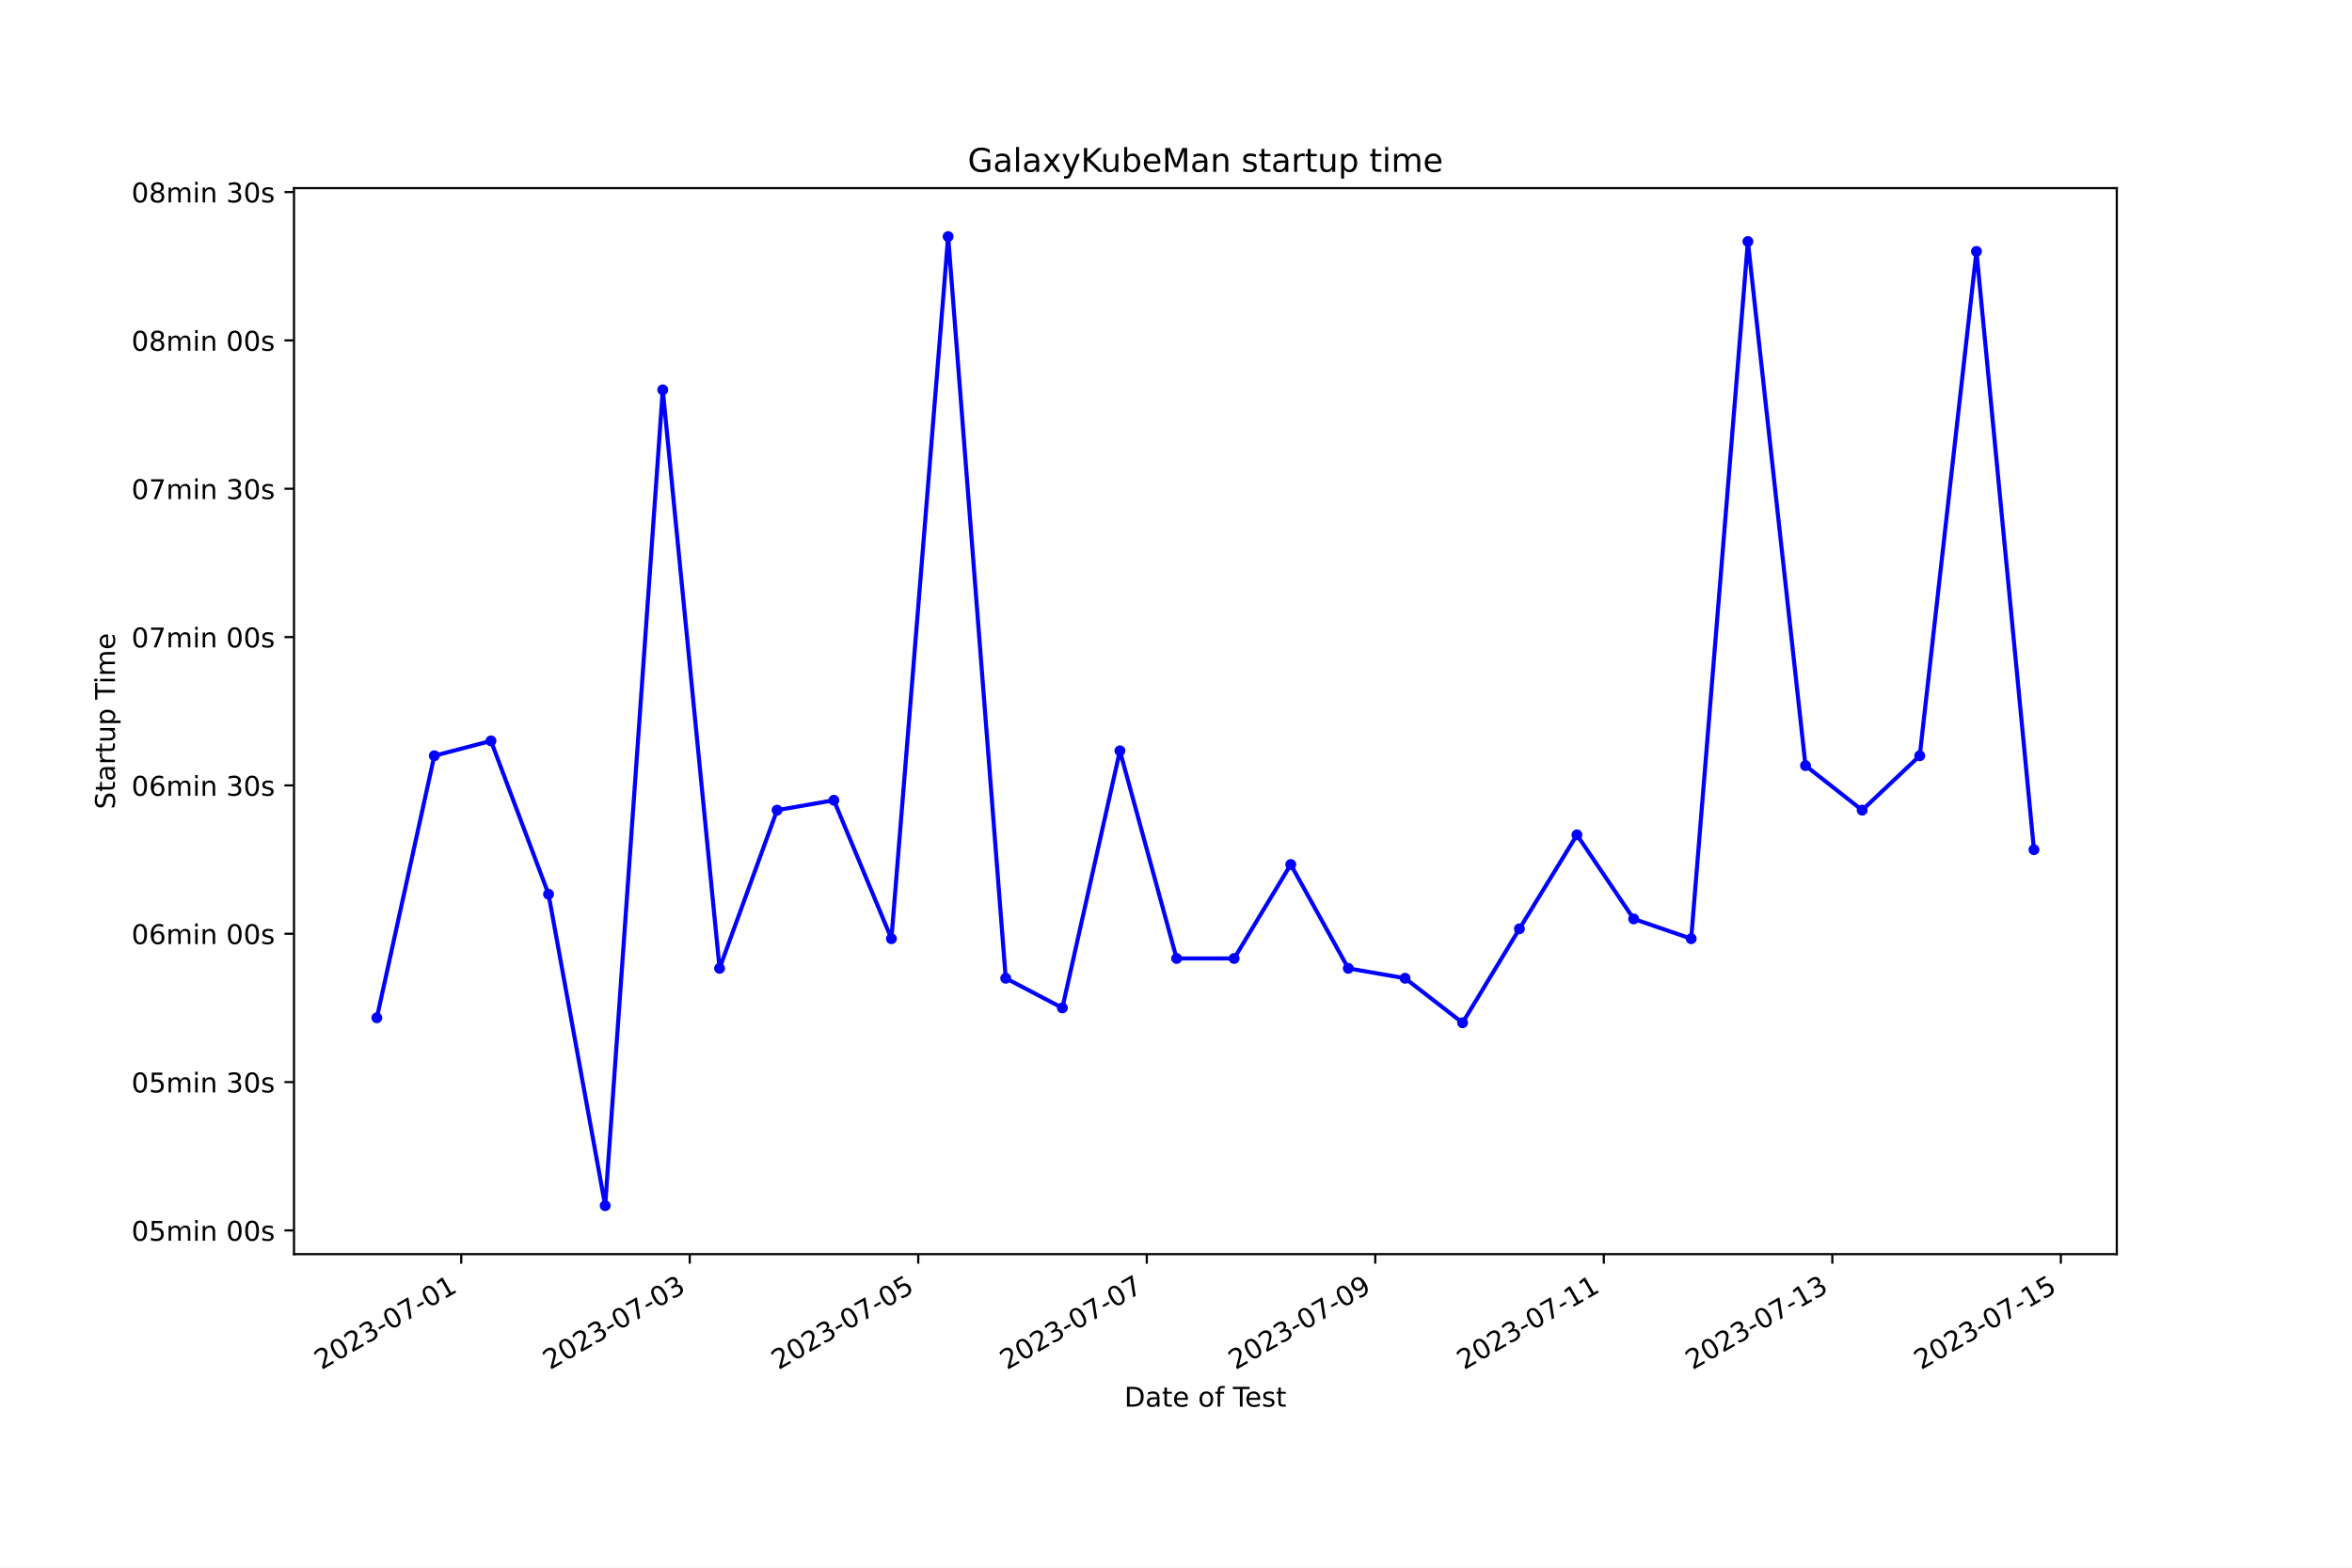
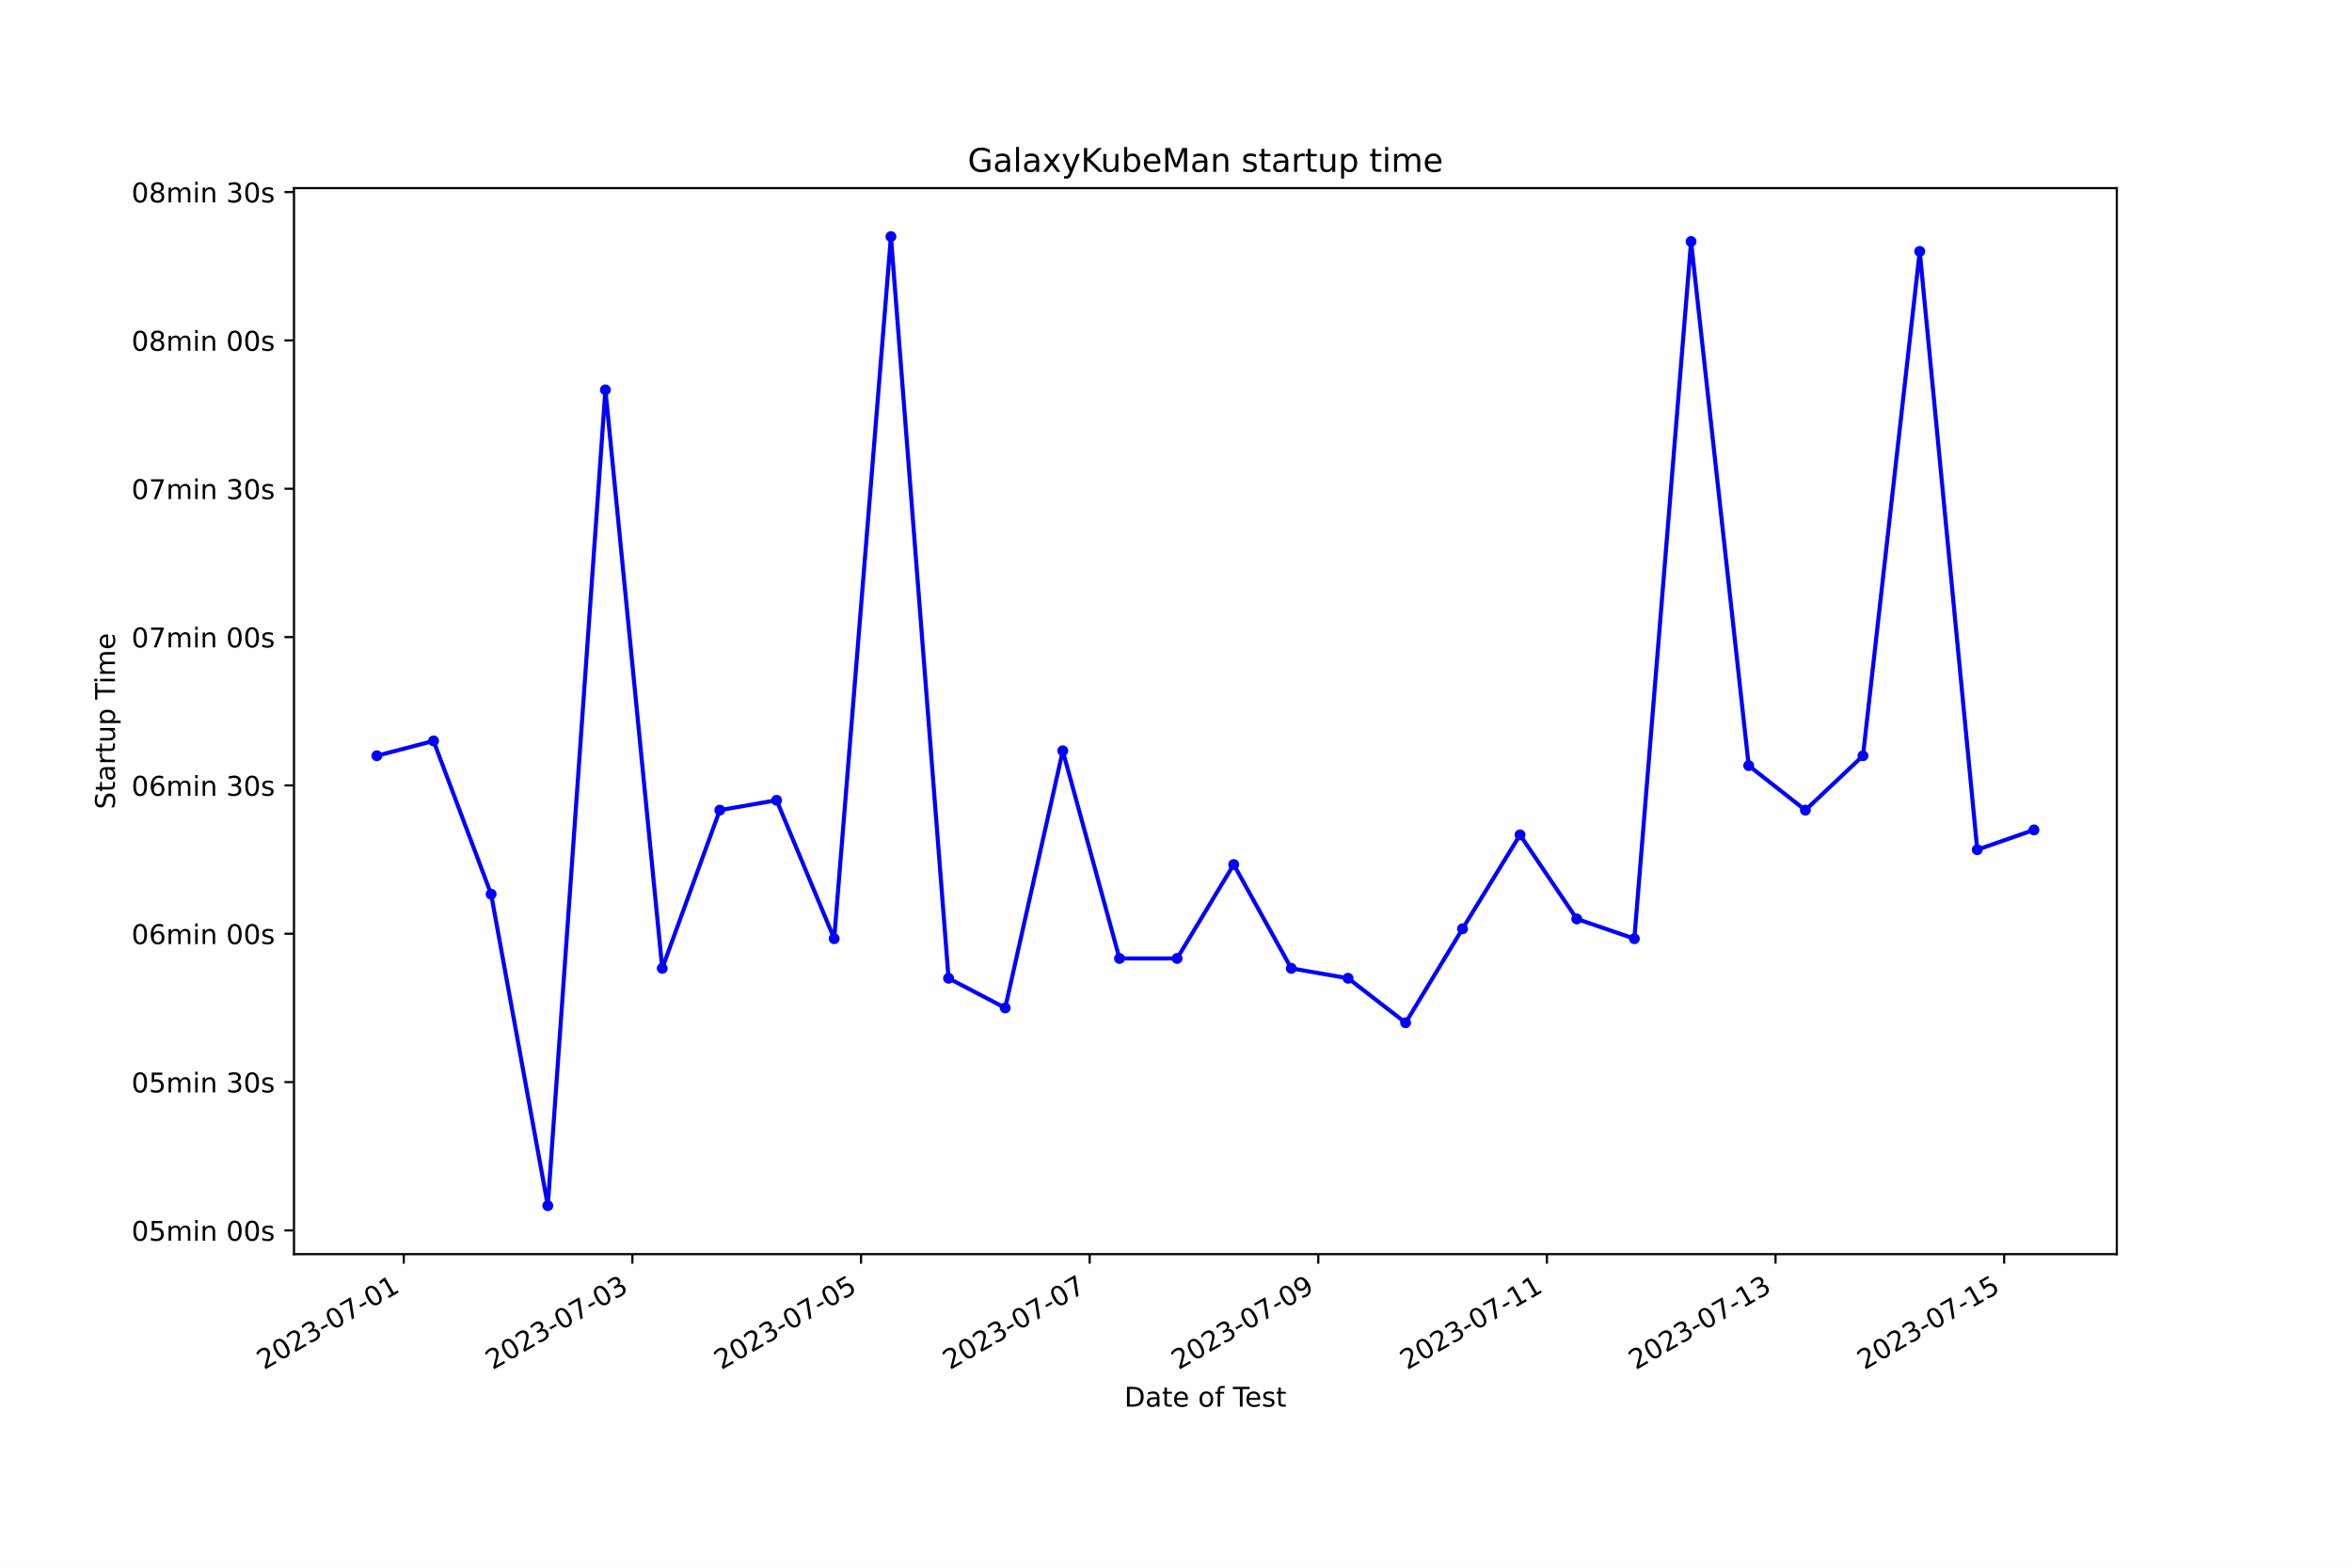
<svg xmlns="http://www.w3.org/2000/svg" xmlns:xlink="http://www.w3.org/1999/xlink" width="864pt" height="576pt" viewBox="0 0 864 576" version="1.1">
  <defs>
    <style type="text/css">*{stroke-linejoin: round; stroke-linecap: butt}</style>
  </defs>
  <g id="figure_1">
    <g id="patch_1">
      <path d="M 0 576  L 864 576  L 864 0  L 0 0  z " style="fill: #ffffff" />
    </g>
    <g id="axes_1">
      <g id="patch_2">
        <path d="M 108 460.8  L 777.6 460.8  L 777.6 69.12  L 108 69.12  z " style="fill: #ffffff" />
      </g>
      <g id="matplotlib.axis_1">
        <g id="xtick_1">
          <g id="line2d_1">
            <defs>
-               <path id="me665557d8f" d="M 0 0  L 0 3.5  " style="stroke: #000000; stroke-width: 0.8" />
+               <path id="mfa9c11f706" d="M 0 0  L 0 3.5  " style="stroke: #000000; stroke-width: 0.8" />
            </defs>
            <g>
-               <use xlink:href="#me665557d8f" x="169.428" y="460.8" style="stroke: #000000; stroke-width: 0.8" />
+               <use xlink:href="#mfa9c11f706" x="148.327" y="460.8" style="stroke: #000000; stroke-width: 0.8" />
            </g>
          </g>
          <g id="text_1">
-             <g transform="translate(118.0586 503.4383) rotate(-30) scale(0.1 -0.1)">
+             <g transform="translate(96.95705 503.4383) rotate(-30) scale(0.1 -0.1)">
              <defs>
                <path id="DejaVuSans-32" d="M 1228 531  L 3431 531  L 3431 0  L 469 0  L 469 531  Q 828 903 1448 1529  Q 2069 2156 2228 2338  Q 2531 2678 2651 2914  Q 2772 3150 2772 3378  Q 2772 3750 2511 3984  Q 2250 4219 1831 4219  Q 1534 4219 1204 4116  Q 875 4013 500 3803  L 500 4441  Q 881 4594 1212 4672  Q 1544 4750 1819 4750  Q 2544 4750 2975 4387  Q 3406 4025 3406 3419  Q 3406 3131 3298 2873  Q 3191 2616 2906 2266  Q 2828 2175 2409 1742  Q 1991 1309 1228 531  z " transform="scale(0.015625)" />
                <path id="DejaVuSans-30" d="M 2034 4250  Q 1547 4250 1301 3770  Q 1056 3291 1056 2328  Q 1056 1369 1301 889  Q 1547 409 2034 409  Q 2525 409 2770 889  Q 3016 1369 3016 2328  Q 3016 3291 2770 3770  Q 2525 4250 2034 4250  z M 2034 4750  Q 2819 4750 3233 4129  Q 3647 3509 3647 2328  Q 3647 1150 3233 529  Q 2819 -91 2034 -91  Q 1250 -91 836 529  Q 422 1150 422 2328  Q 422 3509 836 4129  Q 1250 4750 2034 4750  z " transform="scale(0.015625)" />
                <path id="DejaVuSans-33" d="M 2597 2516  Q 3050 2419 3304 2112  Q 3559 1806 3559 1356  Q 3559 666 3084 287  Q 2609 -91 1734 -91  Q 1441 -91 1130 -33  Q 819 25 488 141  L 488 750  Q 750 597 1062 519  Q 1375 441 1716 441  Q 2309 441 2620 675  Q 2931 909 2931 1356  Q 2931 1769 2642 2001  Q 2353 2234 1838 2234  L 1294 2234  L 1294 2753  L 1863 2753  Q 2328 2753 2575 2939  Q 2822 3125 2822 3475  Q 2822 3834 2567 4026  Q 2313 4219 1838 4219  Q 1578 4219 1281 4162  Q 984 4106 628 3988  L 628 4550  Q 988 4650 1302 4700  Q 1616 4750 1894 4750  Q 2613 4750 3031 4423  Q 3450 4097 3450 3541  Q 3450 3153 3228 2886  Q 3006 2619 2597 2516  z " transform="scale(0.015625)" />
                <path id="DejaVuSans-2d" d="M 313 2009  L 1997 2009  L 1997 1497  L 313 1497  L 313 2009  z " transform="scale(0.015625)" />
                <path id="DejaVuSans-37" d="M 525 4666  L 3525 4666  L 3525 4397  L 1831 0  L 1172 0  L 2766 4134  L 525 4134  L 525 4666  z " transform="scale(0.015625)" />
                <path id="DejaVuSans-31" d="M 794 531  L 1825 531  L 1825 4091  L 703 3866  L 703 4441  L 1819 4666  L 2450 4666  L 2450 531  L 3481 531  L 3481 0  L 794 0  L 794 531  z " transform="scale(0.015625)" />
              </defs>
              <use xlink:href="#DejaVuSans-32" />
              <use xlink:href="#DejaVuSans-30" x="63.623" />
              <use xlink:href="#DejaVuSans-32" x="127.246" />
              <use xlink:href="#DejaVuSans-33" x="190.869" />
              <use xlink:href="#DejaVuSans-2d" x="254.492" />
              <use xlink:href="#DejaVuSans-30" x="290.576" />
              <use xlink:href="#DejaVuSans-37" x="354.199" />
              <use xlink:href="#DejaVuSans-2d" x="417.822" />
              <use xlink:href="#DejaVuSans-30" x="453.906" />
              <use xlink:href="#DejaVuSans-31" x="517.529" />
            </g>
          </g>
        </g>
        <g id="xtick_2">
          <g id="line2d_2">
            <g>
-               <use xlink:href="#me665557d8f" x="253.373" y="460.8" style="stroke: #000000; stroke-width: 0.8" />
+               <use xlink:href="#mfa9c11f706" x="232.312" y="460.8" style="stroke: #000000; stroke-width: 0.8" />
            </g>
          </g>
          <g id="text_2">
-             <g transform="translate(202.0037 503.4383) rotate(-30) scale(0.1 -0.1)">
+             <g transform="translate(180.9423 503.4383) rotate(-30) scale(0.1 -0.1)">
              <use xlink:href="#DejaVuSans-32" />
              <use xlink:href="#DejaVuSans-30" x="63.623" />
              <use xlink:href="#DejaVuSans-32" x="127.246" />
              <use xlink:href="#DejaVuSans-33" x="190.869" />
              <use xlink:href="#DejaVuSans-2d" x="254.492" />
              <use xlink:href="#DejaVuSans-30" x="290.576" />
              <use xlink:href="#DejaVuSans-37" x="354.199" />
              <use xlink:href="#DejaVuSans-2d" x="417.822" />
              <use xlink:href="#DejaVuSans-30" x="453.906" />
              <use xlink:href="#DejaVuSans-33" x="517.529" />
            </g>
          </g>
        </g>
        <g id="xtick_3">
          <g id="line2d_3">
            <g>
-               <use xlink:href="#me665557d8f" x="337.318" y="460.8" style="stroke: #000000; stroke-width: 0.8" />
+               <use xlink:href="#mfa9c11f706" x="316.297" y="460.8" style="stroke: #000000; stroke-width: 0.8" />
            </g>
          </g>
          <g id="text_3">
-             <g transform="translate(285.9488 503.4383) rotate(-30) scale(0.1 -0.1)">
+             <g transform="translate(264.9275 503.4383) rotate(-30) scale(0.1 -0.1)">
              <defs>
                <path id="DejaVuSans-35" d="M 691 4666  L 3169 4666  L 3169 4134  L 1269 4134  L 1269 2991  Q 1406 3038 1543 3061  Q 1681 3084 1819 3084  Q 2600 3084 3056 2656  Q 3513 2228 3513 1497  Q 3513 744 3044 326  Q 2575 -91 1722 -91  Q 1428 -91 1123 -41  Q 819 9 494 109  L 494 744  Q 775 591 1075 516  Q 1375 441 1709 441  Q 2250 441 2565 725  Q 2881 1009 2881 1497  Q 2881 1984 2565 2268  Q 2250 2553 1709 2553  Q 1456 2553 1204 2497  Q 953 2441 691 2322  L 691 4666  z " transform="scale(0.015625)" />
              </defs>
              <use xlink:href="#DejaVuSans-32" />
              <use xlink:href="#DejaVuSans-30" x="63.623" />
              <use xlink:href="#DejaVuSans-32" x="127.246" />
              <use xlink:href="#DejaVuSans-33" x="190.869" />
              <use xlink:href="#DejaVuSans-2d" x="254.492" />
              <use xlink:href="#DejaVuSans-30" x="290.576" />
              <use xlink:href="#DejaVuSans-37" x="354.199" />
              <use xlink:href="#DejaVuSans-2d" x="417.822" />
              <use xlink:href="#DejaVuSans-30" x="453.906" />
              <use xlink:href="#DejaVuSans-35" x="517.529" />
            </g>
          </g>
        </g>
        <g id="xtick_4">
          <g id="line2d_4">
            <g>
-               <use xlink:href="#me665557d8f" x="421.263" y="460.8" style="stroke: #000000; stroke-width: 0.8" />
+               <use xlink:href="#mfa9c11f706" x="400.282" y="460.8" style="stroke: #000000; stroke-width: 0.8" />
            </g>
          </g>
          <g id="text_4">
-             <g transform="translate(369.8939 503.4383) rotate(-30) scale(0.1 -0.1)">
+             <g transform="translate(348.9128 503.4383) rotate(-30) scale(0.1 -0.1)">
              <use xlink:href="#DejaVuSans-32" />
              <use xlink:href="#DejaVuSans-30" x="63.623" />
              <use xlink:href="#DejaVuSans-32" x="127.246" />
              <use xlink:href="#DejaVuSans-33" x="190.869" />
              <use xlink:href="#DejaVuSans-2d" x="254.492" />
              <use xlink:href="#DejaVuSans-30" x="290.576" />
              <use xlink:href="#DejaVuSans-37" x="354.199" />
              <use xlink:href="#DejaVuSans-2d" x="417.822" />
              <use xlink:href="#DejaVuSans-30" x="453.906" />
              <use xlink:href="#DejaVuSans-37" x="517.529" />
            </g>
          </g>
        </g>
        <g id="xtick_5">
          <g id="line2d_5">
            <g>
-               <use xlink:href="#me665557d8f" x="505.208" y="460.8" style="stroke: #000000; stroke-width: 0.8" />
+               <use xlink:href="#mfa9c11f706" x="484.267" y="460.8" style="stroke: #000000; stroke-width: 0.8" />
            </g>
          </g>
          <g id="text_5">
-             <g transform="translate(453.839 503.4383) rotate(-30) scale(0.1 -0.1)">
+             <g transform="translate(432.898 503.4383) rotate(-30) scale(0.1 -0.1)">
              <defs>
                <path id="DejaVuSans-39" d="M 703 97  L 703 672  Q 941 559 1184 500  Q 1428 441 1663 441  Q 2288 441 2617 861  Q 2947 1281 2994 2138  Q 2813 1869 2534 1725  Q 2256 1581 1919 1581  Q 1219 1581 811 2004  Q 403 2428 403 3163  Q 403 3881 828 4315  Q 1253 4750 1959 4750  Q 2769 4750 3195 4129  Q 3622 3509 3622 2328  Q 3622 1225 3098 567  Q 2575 -91 1691 -91  Q 1453 -91 1209 -44  Q 966 3 703 97  z M 1959 2075  Q 2384 2075 2632 2365  Q 2881 2656 2881 3163  Q 2881 3666 2632 3958  Q 2384 4250 1959 4250  Q 1534 4250 1286 3958  Q 1038 3666 1038 3163  Q 1038 2656 1286 2365  Q 1534 2075 1959 2075  z " transform="scale(0.015625)" />
              </defs>
              <use xlink:href="#DejaVuSans-32" />
              <use xlink:href="#DejaVuSans-30" x="63.623" />
              <use xlink:href="#DejaVuSans-32" x="127.246" />
              <use xlink:href="#DejaVuSans-33" x="190.869" />
              <use xlink:href="#DejaVuSans-2d" x="254.492" />
              <use xlink:href="#DejaVuSans-30" x="290.576" />
              <use xlink:href="#DejaVuSans-37" x="354.199" />
              <use xlink:href="#DejaVuSans-2d" x="417.822" />
              <use xlink:href="#DejaVuSans-30" x="453.906" />
              <use xlink:href="#DejaVuSans-39" x="517.529" />
            </g>
          </g>
        </g>
        <g id="xtick_6">
          <g id="line2d_6">
            <g>
-               <use xlink:href="#me665557d8f" x="589.154" y="460.8" style="stroke: #000000; stroke-width: 0.8" />
+               <use xlink:href="#mfa9c11f706" x="568.253" y="460.8" style="stroke: #000000; stroke-width: 0.8" />
            </g>
          </g>
          <g id="text_6">
-             <g transform="translate(537.7841 503.4383) rotate(-30) scale(0.1 -0.1)">
+             <g transform="translate(516.8833 503.4383) rotate(-30) scale(0.1 -0.1)">
              <use xlink:href="#DejaVuSans-32" />
              <use xlink:href="#DejaVuSans-30" x="63.623" />
              <use xlink:href="#DejaVuSans-32" x="127.246" />
              <use xlink:href="#DejaVuSans-33" x="190.869" />
              <use xlink:href="#DejaVuSans-2d" x="254.492" />
              <use xlink:href="#DejaVuSans-30" x="290.576" />
              <use xlink:href="#DejaVuSans-37" x="354.199" />
              <use xlink:href="#DejaVuSans-2d" x="417.822" />
              <use xlink:href="#DejaVuSans-31" x="453.906" />
              <use xlink:href="#DejaVuSans-31" x="517.529" />
            </g>
          </g>
        </g>
        <g id="xtick_7">
          <g id="line2d_7">
            <g>
-               <use xlink:href="#me665557d8f" x="673.099" y="460.8" style="stroke: #000000; stroke-width: 0.8" />
+               <use xlink:href="#mfa9c11f706" x="652.238" y="460.8" style="stroke: #000000; stroke-width: 0.8" />
            </g>
          </g>
          <g id="text_7">
-             <g transform="translate(621.7292 503.4383) rotate(-30) scale(0.1 -0.1)">
+             <g transform="translate(600.8685 503.4383) rotate(-30) scale(0.1 -0.1)">
              <use xlink:href="#DejaVuSans-32" />
              <use xlink:href="#DejaVuSans-30" x="63.623" />
              <use xlink:href="#DejaVuSans-32" x="127.246" />
              <use xlink:href="#DejaVuSans-33" x="190.869" />
              <use xlink:href="#DejaVuSans-2d" x="254.492" />
              <use xlink:href="#DejaVuSans-30" x="290.576" />
              <use xlink:href="#DejaVuSans-37" x="354.199" />
              <use xlink:href="#DejaVuSans-2d" x="417.822" />
              <use xlink:href="#DejaVuSans-31" x="453.906" />
              <use xlink:href="#DejaVuSans-33" x="517.529" />
            </g>
          </g>
        </g>
        <g id="xtick_8">
          <g id="line2d_8">
            <g>
-               <use xlink:href="#me665557d8f" x="757.044" y="460.8" style="stroke: #000000; stroke-width: 0.8" />
+               <use xlink:href="#mfa9c11f706" x="736.223" y="460.8" style="stroke: #000000; stroke-width: 0.8" />
            </g>
          </g>
          <g id="text_8">
-             <g transform="translate(705.6743 503.4383) rotate(-30) scale(0.1 -0.1)">
+             <g transform="translate(684.8537 503.4383) rotate(-30) scale(0.1 -0.1)">
              <use xlink:href="#DejaVuSans-32" />
              <use xlink:href="#DejaVuSans-30" x="63.623" />
              <use xlink:href="#DejaVuSans-32" x="127.246" />
              <use xlink:href="#DejaVuSans-33" x="190.869" />
              <use xlink:href="#DejaVuSans-2d" x="254.492" />
              <use xlink:href="#DejaVuSans-30" x="290.576" />
              <use xlink:href="#DejaVuSans-37" x="354.199" />
              <use xlink:href="#DejaVuSans-2d" x="417.822" />
              <use xlink:href="#DejaVuSans-31" x="453.906" />
              <use xlink:href="#DejaVuSans-35" x="517.529" />
            </g>
          </g>
        </g>
        <g id="text_9">
          <g transform="translate(413.0063 516.8378) scale(0.1 -0.1)">
            <defs>
              <path id="DejaVuSans-44" d="M 1259 4147  L 1259 519  L 2022 519  Q 2988 519 3436 956  Q 3884 1394 3884 2338  Q 3884 3275 3436 3711  Q 2988 4147 2022 4147  L 1259 4147  z M 628 4666  L 1925 4666  Q 3281 4666 3915 4102  Q 4550 3538 4550 2338  Q 4550 1131 3912 565  Q 3275 0 1925 0  L 628 0  L 628 4666  z " transform="scale(0.015625)" />
              <path id="DejaVuSans-61" d="M 2194 1759  Q 1497 1759 1228 1600  Q 959 1441 959 1056  Q 959 750 1161 570  Q 1363 391 1709 391  Q 2188 391 2477 730  Q 2766 1069 2766 1631  L 2766 1759  L 2194 1759  z M 3341 1997  L 3341 0  L 2766 0  L 2766 531  Q 2569 213 2275 61  Q 1981 -91 1556 -91  Q 1019 -91 701 211  Q 384 513 384 1019  Q 384 1609 779 1909  Q 1175 2209 1959 2209  L 2766 2209  L 2766 2266  Q 2766 2663 2505 2880  Q 2244 3097 1772 3097  Q 1472 3097 1187 3025  Q 903 2953 641 2809  L 641 3341  Q 956 3463 1253 3523  Q 1550 3584 1831 3584  Q 2591 3584 2966 3190  Q 3341 2797 3341 1997  z " transform="scale(0.015625)" />
              <path id="DejaVuSans-74" d="M 1172 4494  L 1172 3500  L 2356 3500  L 2356 3053  L 1172 3053  L 1172 1153  Q 1172 725 1289 603  Q 1406 481 1766 481  L 2356 481  L 2356 0  L 1766 0  Q 1100 0 847 248  Q 594 497 594 1153  L 594 3053  L 172 3053  L 172 3500  L 594 3500  L 594 4494  L 1172 4494  z " transform="scale(0.015625)" />
              <path id="DejaVuSans-65" d="M 3597 1894  L 3597 1613  L 953 1613  Q 991 1019 1311 708  Q 1631 397 2203 397  Q 2534 397 2845 478  Q 3156 559 3463 722  L 3463 178  Q 3153 47 2828 -22  Q 2503 -91 2169 -91  Q 1331 -91 842 396  Q 353 884 353 1716  Q 353 2575 817 3079  Q 1281 3584 2069 3584  Q 2775 3584 3186 3129  Q 3597 2675 3597 1894  z M 3022 2063  Q 3016 2534 2758 2815  Q 2500 3097 2075 3097  Q 1594 3097 1305 2825  Q 1016 2553 972 2059  L 3022 2063  z " transform="scale(0.015625)" />
              <path id="DejaVuSans-20" transform="scale(0.015625)" />
              <path id="DejaVuSans-6f" d="M 1959 3097  Q 1497 3097 1228 2736  Q 959 2375 959 1747  Q 959 1119 1226 758  Q 1494 397 1959 397  Q 2419 397 2687 759  Q 2956 1122 2956 1747  Q 2956 2369 2687 2733  Q 2419 3097 1959 3097  z M 1959 3584  Q 2709 3584 3137 3096  Q 3566 2609 3566 1747  Q 3566 888 3137 398  Q 2709 -91 1959 -91  Q 1206 -91 779 398  Q 353 888 353 1747  Q 353 2609 779 3096  Q 1206 3584 1959 3584  z " transform="scale(0.015625)" />
              <path id="DejaVuSans-66" d="M 2375 4863  L 2375 4384  L 1825 4384  Q 1516 4384 1395 4259  Q 1275 4134 1275 3809  L 1275 3500  L 2222 3500  L 2222 3053  L 1275 3053  L 1275 0  L 697 0  L 697 3053  L 147 3053  L 147 3500  L 697 3500  L 697 3744  Q 697 4328 969 4595  Q 1241 4863 1831 4863  L 2375 4863  z " transform="scale(0.015625)" />
              <path id="DejaVuSans-54" d="M -19 4666  L 3928 4666  L 3928 4134  L 2272 4134  L 2272 0  L 1638 0  L 1638 4134  L -19 4134  L -19 4666  z " transform="scale(0.015625)" />
              <path id="DejaVuSans-73" d="M 2834 3397  L 2834 2853  Q 2591 2978 2328 3040  Q 2066 3103 1784 3103  Q 1356 3103 1142 2972  Q 928 2841 928 2578  Q 928 2378 1081 2264  Q 1234 2150 1697 2047  L 1894 2003  Q 2506 1872 2764 1633  Q 3022 1394 3022 966  Q 3022 478 2636 193  Q 2250 -91 1575 -91  Q 1294 -91 989 -36  Q 684 19 347 128  L 347 722  Q 666 556 975 473  Q 1284 391 1588 391  Q 1994 391 2212 530  Q 2431 669 2431 922  Q 2431 1156 2273 1281  Q 2116 1406 1581 1522  L 1381 1569  Q 847 1681 609 1914  Q 372 2147 372 2553  Q 372 3047 722 3315  Q 1072 3584 1716 3584  Q 2034 3584 2315 3537  Q 2597 3491 2834 3397  z " transform="scale(0.015625)" />
            </defs>
            <use xlink:href="#DejaVuSans-44" />
            <use xlink:href="#DejaVuSans-61" x="77.002" />
            <use xlink:href="#DejaVuSans-74" x="138.281" />
            <use xlink:href="#DejaVuSans-65" x="177.49" />
            <use xlink:href="#DejaVuSans-20" x="239.014" />
            <use xlink:href="#DejaVuSans-6f" x="270.801" />
            <use xlink:href="#DejaVuSans-66" x="331.982" />
            <use xlink:href="#DejaVuSans-20" x="367.188" />
            <use xlink:href="#DejaVuSans-54" x="398.975" />
            <use xlink:href="#DejaVuSans-65" x="443.059" />
            <use xlink:href="#DejaVuSans-73" x="504.582" />
            <use xlink:href="#DejaVuSans-74" x="556.682" />
          </g>
        </g>
      </g>
      <g id="matplotlib.axis_2">
        <g id="ytick_1">
          <g id="line2d_9">
            <defs>
-               <path id="m07239e7737" d="M 0 0  L -3.5 0  " style="stroke: #000000; stroke-width: 0.8" />
+               <path id="m6a3cfedf09" d="M 0 0  L -3.5 0  " style="stroke: #000000; stroke-width: 0.8" />
            </defs>
            <g>
-               <use xlink:href="#m07239e7737" x="108" y="452.08" style="stroke: #000000; stroke-width: 0.8" />
+               <use xlink:href="#m6a3cfedf09" x="108" y="452.08" style="stroke: #000000; stroke-width: 0.8" />
            </g>
          </g>
          <g id="text_10">
            <g transform="translate(48.30625 455.8791) scale(0.1 -0.1)">
              <defs>
                <path id="DejaVuSans-6d" d="M 3328 2828  Q 3544 3216 3844 3400  Q 4144 3584 4550 3584  Q 5097 3584 5394 3201  Q 5691 2819 5691 2113  L 5691 0  L 5113 0  L 5113 2094  Q 5113 2597 4934 2840  Q 4756 3084 4391 3084  Q 3944 3084 3684 2787  Q 3425 2491 3425 1978  L 3425 0  L 2847 0  L 2847 2094  Q 2847 2600 2669 2842  Q 2491 3084 2119 3084  Q 1678 3084 1418 2786  Q 1159 2488 1159 1978  L 1159 0  L 581 0  L 581 3500  L 1159 3500  L 1159 2956  Q 1356 3278 1631 3431  Q 1906 3584 2284 3584  Q 2666 3584 2933 3390  Q 3200 3197 3328 2828  z " transform="scale(0.015625)" />
                <path id="DejaVuSans-69" d="M 603 3500  L 1178 3500  L 1178 0  L 603 0  L 603 3500  z M 603 4863  L 1178 4863  L 1178 4134  L 603 4134  L 603 4863  z " transform="scale(0.015625)" />
                <path id="DejaVuSans-6e" d="M 3513 2113  L 3513 0  L 2938 0  L 2938 2094  Q 2938 2591 2744 2837  Q 2550 3084 2163 3084  Q 1697 3084 1428 2787  Q 1159 2491 1159 1978  L 1159 0  L 581 0  L 581 3500  L 1159 3500  L 1159 2956  Q 1366 3272 1645 3428  Q 1925 3584 2291 3584  Q 2894 3584 3203 3211  Q 3513 2838 3513 2113  z " transform="scale(0.015625)" />
              </defs>
              <use xlink:href="#DejaVuSans-30" />
              <use xlink:href="#DejaVuSans-35" x="63.623" />
              <use xlink:href="#DejaVuSans-6d" x="127.246" />
              <use xlink:href="#DejaVuSans-69" x="224.658" />
              <use xlink:href="#DejaVuSans-6e" x="252.441" />
              <use xlink:href="#DejaVuSans-20" x="315.82" />
              <use xlink:href="#DejaVuSans-30" x="347.607" />
              <use xlink:href="#DejaVuSans-30" x="411.23" />
              <use xlink:href="#DejaVuSans-73" x="474.854" />
            </g>
          </g>
        </g>
        <g id="ytick_2">
          <g id="line2d_10">
            <g>
-               <use xlink:href="#m07239e7737" x="108" y="397.579" style="stroke: #000000; stroke-width: 0.8" />
+               <use xlink:href="#m6a3cfedf09" x="108" y="397.579" style="stroke: #000000; stroke-width: 0.8" />
            </g>
          </g>
          <g id="text_11">
            <g transform="translate(48.30625 401.3781) scale(0.1 -0.1)">
              <use xlink:href="#DejaVuSans-30" />
              <use xlink:href="#DejaVuSans-35" x="63.623" />
              <use xlink:href="#DejaVuSans-6d" x="127.246" />
              <use xlink:href="#DejaVuSans-69" x="224.658" />
              <use xlink:href="#DejaVuSans-6e" x="252.441" />
              <use xlink:href="#DejaVuSans-20" x="315.82" />
              <use xlink:href="#DejaVuSans-33" x="347.607" />
              <use xlink:href="#DejaVuSans-30" x="411.23" />
              <use xlink:href="#DejaVuSans-73" x="474.854" />
            </g>
          </g>
        </g>
        <g id="ytick_3">
          <g id="line2d_11">
            <g>
-               <use xlink:href="#m07239e7737" x="108" y="343.078" style="stroke: #000000; stroke-width: 0.8" />
+               <use xlink:href="#m6a3cfedf09" x="108" y="343.078" style="stroke: #000000; stroke-width: 0.8" />
            </g>
          </g>
          <g id="text_12">
            <g transform="translate(48.30625 346.8772) scale(0.1 -0.1)">
              <defs>
                <path id="DejaVuSans-36" d="M 2113 2584  Q 1688 2584 1439 2293  Q 1191 2003 1191 1497  Q 1191 994 1439 701  Q 1688 409 2113 409  Q 2538 409 2786 701  Q 3034 994 3034 1497  Q 3034 2003 2786 2293  Q 2538 2584 2113 2584  z M 3366 4563  L 3366 3988  Q 3128 4100 2886 4159  Q 2644 4219 2406 4219  Q 1781 4219 1451 3797  Q 1122 3375 1075 2522  Q 1259 2794 1537 2939  Q 1816 3084 2150 3084  Q 2853 3084 3261 2657  Q 3669 2231 3669 1497  Q 3669 778 3244 343  Q 2819 -91 2113 -91  Q 1303 -91 875 529  Q 447 1150 447 2328  Q 447 3434 972 4092  Q 1497 4750 2381 4750  Q 2619 4750 2861 4703  Q 3103 4656 3366 4563  z " transform="scale(0.015625)" />
              </defs>
              <use xlink:href="#DejaVuSans-30" />
              <use xlink:href="#DejaVuSans-36" x="63.623" />
              <use xlink:href="#DejaVuSans-6d" x="127.246" />
              <use xlink:href="#DejaVuSans-69" x="224.658" />
              <use xlink:href="#DejaVuSans-6e" x="252.441" />
              <use xlink:href="#DejaVuSans-20" x="315.82" />
              <use xlink:href="#DejaVuSans-30" x="347.607" />
              <use xlink:href="#DejaVuSans-30" x="411.23" />
              <use xlink:href="#DejaVuSans-73" x="474.854" />
            </g>
          </g>
        </g>
        <g id="ytick_4">
          <g id="line2d_12">
            <g>
-               <use xlink:href="#m07239e7737" x="108" y="288.577" style="stroke: #000000; stroke-width: 0.8" />
+               <use xlink:href="#m6a3cfedf09" x="108" y="288.577" style="stroke: #000000; stroke-width: 0.8" />
            </g>
          </g>
          <g id="text_13">
            <g transform="translate(48.30625 292.3763) scale(0.1 -0.1)">
              <use xlink:href="#DejaVuSans-30" />
              <use xlink:href="#DejaVuSans-36" x="63.623" />
              <use xlink:href="#DejaVuSans-6d" x="127.246" />
              <use xlink:href="#DejaVuSans-69" x="224.658" />
              <use xlink:href="#DejaVuSans-6e" x="252.441" />
              <use xlink:href="#DejaVuSans-20" x="315.82" />
              <use xlink:href="#DejaVuSans-33" x="347.607" />
              <use xlink:href="#DejaVuSans-30" x="411.23" />
              <use xlink:href="#DejaVuSans-73" x="474.854" />
            </g>
          </g>
        </g>
        <g id="ytick_5">
          <g id="line2d_13">
            <g>
-               <use xlink:href="#m07239e7737" x="108" y="234.076" style="stroke: #000000; stroke-width: 0.8" />
+               <use xlink:href="#m6a3cfedf09" x="108" y="234.076" style="stroke: #000000; stroke-width: 0.8" />
            </g>
          </g>
          <g id="text_14">
            <g transform="translate(48.30625 237.8754) scale(0.1 -0.1)">
              <use xlink:href="#DejaVuSans-30" />
              <use xlink:href="#DejaVuSans-37" x="63.623" />
              <use xlink:href="#DejaVuSans-6d" x="127.246" />
              <use xlink:href="#DejaVuSans-69" x="224.658" />
              <use xlink:href="#DejaVuSans-6e" x="252.441" />
              <use xlink:href="#DejaVuSans-20" x="315.82" />
              <use xlink:href="#DejaVuSans-30" x="347.607" />
              <use xlink:href="#DejaVuSans-30" x="411.23" />
              <use xlink:href="#DejaVuSans-73" x="474.854" />
            </g>
          </g>
        </g>
        <g id="ytick_6">
          <g id="line2d_14">
            <g>
-               <use xlink:href="#m07239e7737" x="108" y="179.575" style="stroke: #000000; stroke-width: 0.8" />
+               <use xlink:href="#m6a3cfedf09" x="108" y="179.575" style="stroke: #000000; stroke-width: 0.8" />
            </g>
          </g>
          <g id="text_15">
            <g transform="translate(48.30625 183.3744) scale(0.1 -0.1)">
              <use xlink:href="#DejaVuSans-30" />
              <use xlink:href="#DejaVuSans-37" x="63.623" />
              <use xlink:href="#DejaVuSans-6d" x="127.246" />
              <use xlink:href="#DejaVuSans-69" x="224.658" />
              <use xlink:href="#DejaVuSans-6e" x="252.441" />
              <use xlink:href="#DejaVuSans-20" x="315.82" />
              <use xlink:href="#DejaVuSans-33" x="347.607" />
              <use xlink:href="#DejaVuSans-30" x="411.23" />
              <use xlink:href="#DejaVuSans-73" x="474.854" />
            </g>
          </g>
        </g>
        <g id="ytick_7">
          <g id="line2d_15">
            <g>
-               <use xlink:href="#m07239e7737" x="108" y="125.074" style="stroke: #000000; stroke-width: 0.8" />
+               <use xlink:href="#m6a3cfedf09" x="108" y="125.074" style="stroke: #000000; stroke-width: 0.8" />
            </g>
          </g>
          <g id="text_16">
            <g transform="translate(48.30625 128.8735) scale(0.1 -0.1)">
              <defs>
                <path id="DejaVuSans-38" d="M 2034 2216  Q 1584 2216 1326 1975  Q 1069 1734 1069 1313  Q 1069 891 1326 650  Q 1584 409 2034 409  Q 2484 409 2743 651  Q 3003 894 3003 1313  Q 3003 1734 2745 1975  Q 2488 2216 2034 2216  z M 1403 2484  Q 997 2584 770 2862  Q 544 3141 544 3541  Q 544 4100 942 4425  Q 1341 4750 2034 4750  Q 2731 4750 3128 4425  Q 3525 4100 3525 3541  Q 3525 3141 3298 2862  Q 3072 2584 2669 2484  Q 3125 2378 3379 2068  Q 3634 1759 3634 1313  Q 3634 634 3220 271  Q 2806 -91 2034 -91  Q 1263 -91 848 271  Q 434 634 434 1313  Q 434 1759 690 2068  Q 947 2378 1403 2484  z M 1172 3481  Q 1172 3119 1398 2916  Q 1625 2713 2034 2713  Q 2441 2713 2670 2916  Q 2900 3119 2900 3481  Q 2900 3844 2670 4047  Q 2441 4250 2034 4250  Q 1625 4250 1398 4047  Q 1172 3844 1172 3481  z " transform="scale(0.015625)" />
              </defs>
              <use xlink:href="#DejaVuSans-30" />
              <use xlink:href="#DejaVuSans-38" x="63.623" />
              <use xlink:href="#DejaVuSans-6d" x="127.246" />
              <use xlink:href="#DejaVuSans-69" x="224.658" />
              <use xlink:href="#DejaVuSans-6e" x="252.441" />
              <use xlink:href="#DejaVuSans-20" x="315.82" />
              <use xlink:href="#DejaVuSans-30" x="347.607" />
              <use xlink:href="#DejaVuSans-30" x="411.23" />
              <use xlink:href="#DejaVuSans-73" x="474.854" />
            </g>
          </g>
        </g>
        <g id="ytick_8">
          <g id="line2d_16">
            <g>
-               <use xlink:href="#m07239e7737" x="108" y="70.573" style="stroke: #000000; stroke-width: 0.8" />
+               <use xlink:href="#m6a3cfedf09" x="108" y="70.573" style="stroke: #000000; stroke-width: 0.8" />
            </g>
          </g>
          <g id="text_17">
            <g transform="translate(48.30625 74.37258) scale(0.1 -0.1)">
              <use xlink:href="#DejaVuSans-30" />
              <use xlink:href="#DejaVuSans-38" x="63.623" />
              <use xlink:href="#DejaVuSans-6d" x="127.246" />
              <use xlink:href="#DejaVuSans-69" x="224.658" />
              <use xlink:href="#DejaVuSans-6e" x="252.441" />
              <use xlink:href="#DejaVuSans-20" x="315.82" />
              <use xlink:href="#DejaVuSans-33" x="347.607" />
              <use xlink:href="#DejaVuSans-30" x="411.23" />
              <use xlink:href="#DejaVuSans-73" x="474.854" />
            </g>
          </g>
        </g>
        <g id="text_18">
          <g transform="translate(42.22656 297.3397) rotate(-90) scale(0.1 -0.1)">
            <defs>
              <path id="DejaVuSans-53" d="M 3425 4513  L 3425 3897  Q 3066 4069 2747 4153  Q 2428 4238 2131 4238  Q 1616 4238 1336 4038  Q 1056 3838 1056 3469  Q 1056 3159 1242 3001  Q 1428 2844 1947 2747  L 2328 2669  Q 3034 2534 3370 2195  Q 3706 1856 3706 1288  Q 3706 609 3251 259  Q 2797 -91 1919 -91  Q 1588 -91 1214 -16  Q 841 59 441 206  L 441 856  Q 825 641 1194 531  Q 1563 422 1919 422  Q 2459 422 2753 634  Q 3047 847 3047 1241  Q 3047 1584 2836 1778  Q 2625 1972 2144 2069  L 1759 2144  Q 1053 2284 737 2584  Q 422 2884 422 3419  Q 422 4038 858 4394  Q 1294 4750 2059 4750  Q 2388 4750 2728 4690  Q 3069 4631 3425 4513  z " transform="scale(0.015625)" />
              <path id="DejaVuSans-72" d="M 2631 2963  Q 2534 3019 2420 3045  Q 2306 3072 2169 3072  Q 1681 3072 1420 2755  Q 1159 2438 1159 1844  L 1159 0  L 581 0  L 581 3500  L 1159 3500  L 1159 2956  Q 1341 3275 1631 3429  Q 1922 3584 2338 3584  Q 2397 3584 2469 3576  Q 2541 3569 2628 3553  L 2631 2963  z " transform="scale(0.015625)" />
              <path id="DejaVuSans-75" d="M 544 1381  L 544 3500  L 1119 3500  L 1119 1403  Q 1119 906 1312 657  Q 1506 409 1894 409  Q 2359 409 2629 706  Q 2900 1003 2900 1516  L 2900 3500  L 3475 3500  L 3475 0  L 2900 0  L 2900 538  Q 2691 219 2414 64  Q 2138 -91 1772 -91  Q 1169 -91 856 284  Q 544 659 544 1381  z M 1991 3584  L 1991 3584  z " transform="scale(0.015625)" />
              <path id="DejaVuSans-70" d="M 1159 525  L 1159 -1331  L 581 -1331  L 581 3500  L 1159 3500  L 1159 2969  Q 1341 3281 1617 3432  Q 1894 3584 2278 3584  Q 2916 3584 3314 3078  Q 3713 2572 3713 1747  Q 3713 922 3314 415  Q 2916 -91 2278 -91  Q 1894 -91 1617 61  Q 1341 213 1159 525  z M 3116 1747  Q 3116 2381 2855 2742  Q 2594 3103 2138 3103  Q 1681 3103 1420 2742  Q 1159 2381 1159 1747  Q 1159 1113 1420 752  Q 1681 391 2138 391  Q 2594 391 2855 752  Q 3116 1113 3116 1747  z " transform="scale(0.015625)" />
            </defs>
            <use xlink:href="#DejaVuSans-53" />
            <use xlink:href="#DejaVuSans-74" x="63.477" />
            <use xlink:href="#DejaVuSans-61" x="102.686" />
            <use xlink:href="#DejaVuSans-72" x="163.965" />
            <use xlink:href="#DejaVuSans-74" x="205.078" />
            <use xlink:href="#DejaVuSans-75" x="244.287" />
            <use xlink:href="#DejaVuSans-70" x="307.666" />
            <use xlink:href="#DejaVuSans-20" x="371.143" />
            <use xlink:href="#DejaVuSans-54" x="402.93" />
            <use xlink:href="#DejaVuSans-69" x="460.889" />
            <use xlink:href="#DejaVuSans-6d" x="488.672" />
            <use xlink:href="#DejaVuSans-65" x="586.084" />
          </g>
        </g>
      </g>
      <g id="line2d_17">
-         <path d="M 747.164 312.194  L 726.043 92.374  L 705.211 277.677  L 684.058 297.661  L 663.249 281.31  L 642.082 88.74  L 621.255 344.895  L 600.124 337.628  L 579.284 306.744  L 558.162 341.261  L 537.272 375.779  L 516.135 359.428  L 495.294 355.795  L 474.155 317.644  L 453.357 352.161  L 432.221 352.161  L 411.395 275.86  L 390.255 370.328  L 369.45 359.428  L 348.297 86.924  L 327.462 344.895  L 306.315 294.027  L 285.463 297.661  L 264.327 355.795  L 243.46 143.241  L 222.313 442.996  L 201.501 328.544  L 180.36 272.227  L 159.543 277.677  L 138.436 373.962  " clip-path="url(#p573444d647)" style="fill: none; stroke: #0000ff; stroke-width: 1.5; stroke-linecap: square" />
+         <path d="M 747.164 304.927  L 726.338 312.194  L 705.207 92.374  L 684.365 277.677  L 663.203 297.661  L 642.383 281.31  L 621.207 88.74  L 600.37 344.895  L 579.229 337.628  L 558.379 306.744  L 537.246 341.261  L 516.347 375.779  L 495.2 359.428  L 474.348 355.795  L 453.199 317.644  L 432.391 352.161  L 411.245 352.161  L 390.41 275.86  L 369.259 370.328  L 348.444 359.428  L 327.281 86.924  L 306.436 344.895  L 285.279 294.027  L 264.417 297.661  L 243.271 355.795  L 222.393 143.241  L 201.237 442.996  L 180.415 328.544  L 159.264 272.227  L 138.436 277.677  " clip-path="url(#p6047a4b3c6)" style="fill: none; stroke: #0000ff; stroke-width: 1.5; stroke-linecap: square" />
        <defs>
-           <path id="m4467420d8c" d="M 0 1.5  C 0.398 1.5 0.779 1.342 1.061 1.061  C 1.342 0.779 1.5 0.398 1.5 0  C 1.5 -0.398 1.342 -0.779 1.061 -1.061  C 0.779 -1.342 0.398 -1.5 0 -1.5  C -0.398 -1.5 -0.779 -1.342 -1.061 -1.061  C -1.342 -0.779 -1.5 -0.398 -1.5 0  C -1.5 0.398 -1.342 0.779 -1.061 1.061  C -0.779 1.342 -0.398 1.5 0 1.5  z " style="stroke: #0000ff" />
+           <path id="m4180ff658c" d="M 0 1.5  C 0.398 1.5 0.779 1.342 1.061 1.061  C 1.342 0.779 1.5 0.398 1.5 0  C 1.5 -0.398 1.342 -0.779 1.061 -1.061  C 0.779 -1.342 0.398 -1.5 0 -1.5  C -0.398 -1.5 -0.779 -1.342 -1.061 -1.061  C -1.342 -0.779 -1.5 -0.398 -1.5 0  C -1.5 0.398 -1.342 0.779 -1.061 1.061  C -0.779 1.342 -0.398 1.5 0 1.5  z " style="stroke: #0000ff" />
        </defs>
-         <g clip-path="url(#p573444d647)">
-           <use xlink:href="#m4467420d8c" x="747.164" y="312.194" style="fill: #0000ff; stroke: #0000ff" />
-           <use xlink:href="#m4467420d8c" x="726.043" y="92.374" style="fill: #0000ff; stroke: #0000ff" />
-           <use xlink:href="#m4467420d8c" x="705.211" y="277.677" style="fill: #0000ff; stroke: #0000ff" />
-           <use xlink:href="#m4467420d8c" x="684.058" y="297.661" style="fill: #0000ff; stroke: #0000ff" />
-           <use xlink:href="#m4467420d8c" x="663.249" y="281.31" style="fill: #0000ff; stroke: #0000ff" />
-           <use xlink:href="#m4467420d8c" x="642.082" y="88.74" style="fill: #0000ff; stroke: #0000ff" />
-           <use xlink:href="#m4467420d8c" x="621.255" y="344.895" style="fill: #0000ff; stroke: #0000ff" />
-           <use xlink:href="#m4467420d8c" x="600.124" y="337.628" style="fill: #0000ff; stroke: #0000ff" />
-           <use xlink:href="#m4467420d8c" x="579.284" y="306.744" style="fill: #0000ff; stroke: #0000ff" />
-           <use xlink:href="#m4467420d8c" x="558.162" y="341.261" style="fill: #0000ff; stroke: #0000ff" />
-           <use xlink:href="#m4467420d8c" x="537.272" y="375.779" style="fill: #0000ff; stroke: #0000ff" />
-           <use xlink:href="#m4467420d8c" x="516.135" y="359.428" style="fill: #0000ff; stroke: #0000ff" />
-           <use xlink:href="#m4467420d8c" x="495.294" y="355.795" style="fill: #0000ff; stroke: #0000ff" />
-           <use xlink:href="#m4467420d8c" x="474.155" y="317.644" style="fill: #0000ff; stroke: #0000ff" />
-           <use xlink:href="#m4467420d8c" x="453.357" y="352.161" style="fill: #0000ff; stroke: #0000ff" />
-           <use xlink:href="#m4467420d8c" x="432.221" y="352.161" style="fill: #0000ff; stroke: #0000ff" />
-           <use xlink:href="#m4467420d8c" x="411.395" y="275.86" style="fill: #0000ff; stroke: #0000ff" />
-           <use xlink:href="#m4467420d8c" x="390.255" y="370.328" style="fill: #0000ff; stroke: #0000ff" />
-           <use xlink:href="#m4467420d8c" x="369.45" y="359.428" style="fill: #0000ff; stroke: #0000ff" />
-           <use xlink:href="#m4467420d8c" x="348.297" y="86.924" style="fill: #0000ff; stroke: #0000ff" />
-           <use xlink:href="#m4467420d8c" x="327.462" y="344.895" style="fill: #0000ff; stroke: #0000ff" />
-           <use xlink:href="#m4467420d8c" x="306.315" y="294.027" style="fill: #0000ff; stroke: #0000ff" />
-           <use xlink:href="#m4467420d8c" x="285.463" y="297.661" style="fill: #0000ff; stroke: #0000ff" />
-           <use xlink:href="#m4467420d8c" x="264.327" y="355.795" style="fill: #0000ff; stroke: #0000ff" />
-           <use xlink:href="#m4467420d8c" x="243.46" y="143.241" style="fill: #0000ff; stroke: #0000ff" />
-           <use xlink:href="#m4467420d8c" x="222.313" y="442.996" style="fill: #0000ff; stroke: #0000ff" />
-           <use xlink:href="#m4467420d8c" x="201.501" y="328.544" style="fill: #0000ff; stroke: #0000ff" />
-           <use xlink:href="#m4467420d8c" x="180.36" y="272.227" style="fill: #0000ff; stroke: #0000ff" />
-           <use xlink:href="#m4467420d8c" x="159.543" y="277.677" style="fill: #0000ff; stroke: #0000ff" />
-           <use xlink:href="#m4467420d8c" x="138.436" y="373.962" style="fill: #0000ff; stroke: #0000ff" />
+         <g clip-path="url(#p6047a4b3c6)">
+           <use xlink:href="#m4180ff658c" x="747.164" y="304.927" style="fill: #0000ff; stroke: #0000ff" />
+           <use xlink:href="#m4180ff658c" x="726.338" y="312.194" style="fill: #0000ff; stroke: #0000ff" />
+           <use xlink:href="#m4180ff658c" x="705.207" y="92.374" style="fill: #0000ff; stroke: #0000ff" />
+           <use xlink:href="#m4180ff658c" x="684.365" y="277.677" style="fill: #0000ff; stroke: #0000ff" />
+           <use xlink:href="#m4180ff658c" x="663.203" y="297.661" style="fill: #0000ff; stroke: #0000ff" />
+           <use xlink:href="#m4180ff658c" x="642.383" y="281.31" style="fill: #0000ff; stroke: #0000ff" />
+           <use xlink:href="#m4180ff658c" x="621.207" y="88.74" style="fill: #0000ff; stroke: #0000ff" />
+           <use xlink:href="#m4180ff658c" x="600.37" y="344.895" style="fill: #0000ff; stroke: #0000ff" />
+           <use xlink:href="#m4180ff658c" x="579.229" y="337.628" style="fill: #0000ff; stroke: #0000ff" />
+           <use xlink:href="#m4180ff658c" x="558.379" y="306.744" style="fill: #0000ff; stroke: #0000ff" />
+           <use xlink:href="#m4180ff658c" x="537.246" y="341.261" style="fill: #0000ff; stroke: #0000ff" />
+           <use xlink:href="#m4180ff658c" x="516.347" y="375.779" style="fill: #0000ff; stroke: #0000ff" />
+           <use xlink:href="#m4180ff658c" x="495.2" y="359.428" style="fill: #0000ff; stroke: #0000ff" />
+           <use xlink:href="#m4180ff658c" x="474.348" y="355.795" style="fill: #0000ff; stroke: #0000ff" />
+           <use xlink:href="#m4180ff658c" x="453.199" y="317.644" style="fill: #0000ff; stroke: #0000ff" />
+           <use xlink:href="#m4180ff658c" x="432.391" y="352.161" style="fill: #0000ff; stroke: #0000ff" />
+           <use xlink:href="#m4180ff658c" x="411.245" y="352.161" style="fill: #0000ff; stroke: #0000ff" />
+           <use xlink:href="#m4180ff658c" x="390.41" y="275.86" style="fill: #0000ff; stroke: #0000ff" />
+           <use xlink:href="#m4180ff658c" x="369.259" y="370.328" style="fill: #0000ff; stroke: #0000ff" />
+           <use xlink:href="#m4180ff658c" x="348.444" y="359.428" style="fill: #0000ff; stroke: #0000ff" />
+           <use xlink:href="#m4180ff658c" x="327.281" y="86.924" style="fill: #0000ff; stroke: #0000ff" />
+           <use xlink:href="#m4180ff658c" x="306.436" y="344.895" style="fill: #0000ff; stroke: #0000ff" />
+           <use xlink:href="#m4180ff658c" x="285.279" y="294.027" style="fill: #0000ff; stroke: #0000ff" />
+           <use xlink:href="#m4180ff658c" x="264.417" y="297.661" style="fill: #0000ff; stroke: #0000ff" />
+           <use xlink:href="#m4180ff658c" x="243.271" y="355.795" style="fill: #0000ff; stroke: #0000ff" />
+           <use xlink:href="#m4180ff658c" x="222.393" y="143.241" style="fill: #0000ff; stroke: #0000ff" />
+           <use xlink:href="#m4180ff658c" x="201.237" y="442.996" style="fill: #0000ff; stroke: #0000ff" />
+           <use xlink:href="#m4180ff658c" x="180.415" y="328.544" style="fill: #0000ff; stroke: #0000ff" />
+           <use xlink:href="#m4180ff658c" x="159.264" y="272.227" style="fill: #0000ff; stroke: #0000ff" />
+           <use xlink:href="#m4180ff658c" x="138.436" y="277.677" style="fill: #0000ff; stroke: #0000ff" />
        </g>
      </g>
      <g id="patch_3">
        <path d="M 108 460.8  L 108 69.12  " style="fill: none; stroke: #000000; stroke-width: 0.8; stroke-linejoin: miter; stroke-linecap: square" />
      </g>
      <g id="patch_4">
        <path d="M 777.6 460.8  L 777.6 69.12  " style="fill: none; stroke: #000000; stroke-width: 0.8; stroke-linejoin: miter; stroke-linecap: square" />
      </g>
      <g id="patch_5">
        <path d="M 108 460.8  L 777.6 460.8  " style="fill: none; stroke: #000000; stroke-width: 0.8; stroke-linejoin: miter; stroke-linecap: square" />
      </g>
      <g id="patch_6">
        <path d="M 108 69.12  L 777.6 69.12  " style="fill: none; stroke: #000000; stroke-width: 0.8; stroke-linejoin: miter; stroke-linecap: square" />
      </g>
      <g id="text_19">
        <g transform="translate(355.4794 63.12) scale(0.12 -0.12)">
          <defs>
            <path id="DejaVuSans-47" d="M 3809 666  L 3809 1919  L 2778 1919  L 2778 2438  L 4434 2438  L 4434 434  Q 4069 175 3628 42  Q 3188 -91 2688 -91  Q 1594 -91 976 548  Q 359 1188 359 2328  Q 359 3472 976 4111  Q 1594 4750 2688 4750  Q 3144 4750 3555 4637  Q 3966 4525 4313 4306  L 4313 3634  Q 3963 3931 3569 4081  Q 3175 4231 2741 4231  Q 1884 4231 1454 3753  Q 1025 3275 1025 2328  Q 1025 1384 1454 906  Q 1884 428 2741 428  Q 3075 428 3337 486  Q 3600 544 3809 666  z " transform="scale(0.015625)" />
            <path id="DejaVuSans-6c" d="M 603 4863  L 1178 4863  L 1178 0  L 603 0  L 603 4863  z " transform="scale(0.015625)" />
            <path id="DejaVuSans-78" d="M 3513 3500  L 2247 1797  L 3578 0  L 2900 0  L 1881 1375  L 863 0  L 184 0  L 1544 1831  L 300 3500  L 978 3500  L 1906 2253  L 2834 3500  L 3513 3500  z " transform="scale(0.015625)" />
            <path id="DejaVuSans-79" d="M 2059 -325  Q 1816 -950 1584 -1140  Q 1353 -1331 966 -1331  L 506 -1331  L 506 -850  L 844 -850  Q 1081 -850 1212 -737  Q 1344 -625 1503 -206  L 1606 56  L 191 3500  L 800 3500  L 1894 763  L 2988 3500  L 3597 3500  L 2059 -325  z " transform="scale(0.015625)" />
            <path id="DejaVuSans-4b" d="M 628 4666  L 1259 4666  L 1259 2694  L 3353 4666  L 4166 4666  L 1850 2491  L 4331 0  L 3500 0  L 1259 2247  L 1259 0  L 628 0  L 628 4666  z " transform="scale(0.015625)" />
            <path id="DejaVuSans-62" d="M 3116 1747  Q 3116 2381 2855 2742  Q 2594 3103 2138 3103  Q 1681 3103 1420 2742  Q 1159 2381 1159 1747  Q 1159 1113 1420 752  Q 1681 391 2138 391  Q 2594 391 2855 752  Q 3116 1113 3116 1747  z M 1159 2969  Q 1341 3281 1617 3432  Q 1894 3584 2278 3584  Q 2916 3584 3314 3078  Q 3713 2572 3713 1747  Q 3713 922 3314 415  Q 2916 -91 2278 -91  Q 1894 -91 1617 61  Q 1341 213 1159 525  L 1159 0  L 581 0  L 581 4863  L 1159 4863  L 1159 2969  z " transform="scale(0.015625)" />
            <path id="DejaVuSans-4d" d="M 628 4666  L 1569 4666  L 2759 1491  L 3956 4666  L 4897 4666  L 4897 0  L 4281 0  L 4281 4097  L 3078 897  L 2444 897  L 1241 4097  L 1241 0  L 628 0  L 628 4666  z " transform="scale(0.015625)" />
          </defs>
          <use xlink:href="#DejaVuSans-47" />
          <use xlink:href="#DejaVuSans-61" x="77.49" />
          <use xlink:href="#DejaVuSans-6c" x="138.77" />
          <use xlink:href="#DejaVuSans-61" x="166.553" />
          <use xlink:href="#DejaVuSans-78" x="227.832" />
          <use xlink:href="#DejaVuSans-79" x="287.012" />
          <use xlink:href="#DejaVuSans-4b" x="346.191" />
          <use xlink:href="#DejaVuSans-75" x="406.768" />
          <use xlink:href="#DejaVuSans-62" x="470.146" />
          <use xlink:href="#DejaVuSans-65" x="533.623" />
          <use xlink:href="#DejaVuSans-4d" x="595.146" />
          <use xlink:href="#DejaVuSans-61" x="681.426" />
          <use xlink:href="#DejaVuSans-6e" x="742.705" />
          <use xlink:href="#DejaVuSans-20" x="806.084" />
          <use xlink:href="#DejaVuSans-73" x="837.871" />
          <use xlink:href="#DejaVuSans-74" x="889.971" />
          <use xlink:href="#DejaVuSans-61" x="929.18" />
          <use xlink:href="#DejaVuSans-72" x="990.459" />
          <use xlink:href="#DejaVuSans-74" x="1031.572" />
          <use xlink:href="#DejaVuSans-75" x="1070.781" />
          <use xlink:href="#DejaVuSans-70" x="1134.16" />
          <use xlink:href="#DejaVuSans-20" x="1197.637" />
          <use xlink:href="#DejaVuSans-74" x="1229.424" />
          <use xlink:href="#DejaVuSans-69" x="1268.633" />
          <use xlink:href="#DejaVuSans-6d" x="1296.416" />
          <use xlink:href="#DejaVuSans-65" x="1393.828" />
        </g>
      </g>
    </g>
  </g>
  <defs>
-     <clipPath id="p573444d647">
+     <clipPath id="p6047a4b3c6">
      <rect x="108" y="69.12" width="669.6" height="391.68" />
    </clipPath>
  </defs>
</svg>
